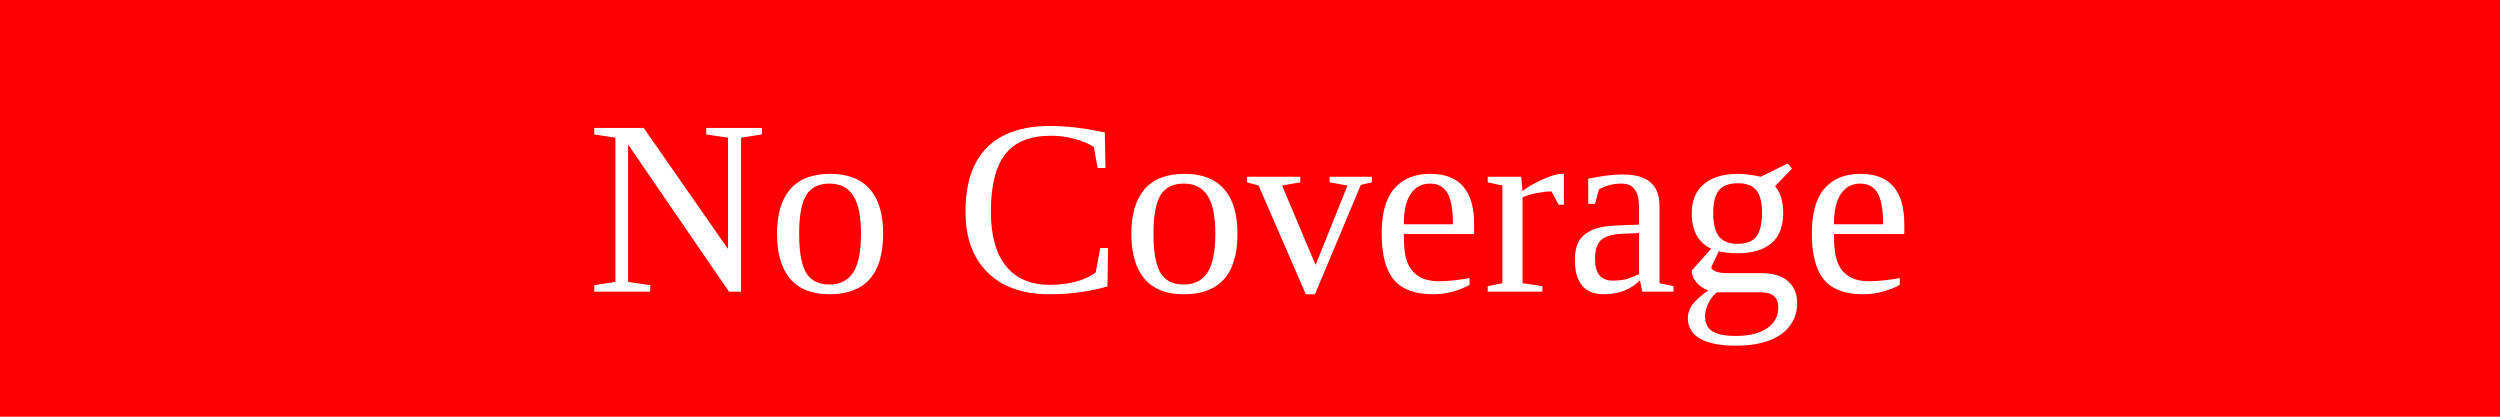
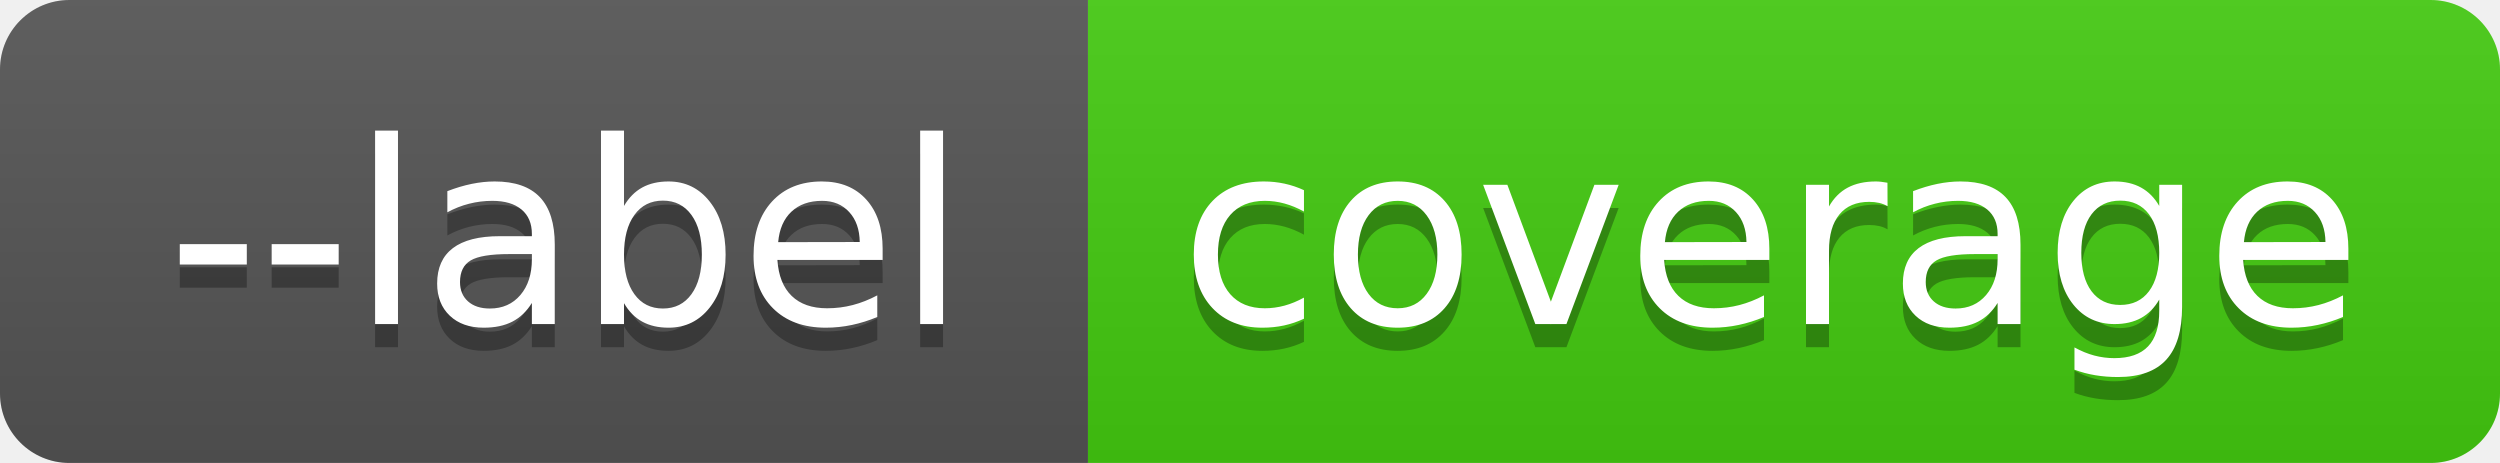
- <svg xmlns="http://www.w3.org/2000/svg" width="120" height="20">
-   <rect width="120" height="20" fill="red" />
-   <text x="60" y="14" fill="white" font-size="12" text-anchor="middle">No Coverage</text>
+ <svg xmlns="http://www.w3.org/2000/svg" width="108" height="20" role="img" aria-label="--label: coverage">
+   <linearGradient id="s" x2="0" y2="100%">
+     <stop offset="0" stop-color="#bbb" stop-opacity=".1" />
+     <stop offset="1" stop-opacity=".1" />
+   </linearGradient>
+   <clipPath id="r">
+     <rect width="108" height="20" rx="3" fill="#fff" />
+   </clipPath>
+   <g clip-path="url(#r)">
+     <rect width="47" height="20" fill="#555" />
+     <rect x="47" width="61" height="20" fill="#4c1" />
+     <rect width="108" height="20" fill="url(#s)" />
+   </g>
+   <g fill="#fff" text-anchor="middle" font-family="Verdana,Geneva,DejaVu Sans,sans-serif" text-rendering="geometricPrecision" font-size="110">
+     <text aria-hidden="true" x="245" y="150" fill="#010101" fill-opacity=".3" transform="scale(.1)" textLength="370">--label</text>
+     <text x="245" y="140" transform="scale(.1)" fill="#fff" textLength="370">--label</text>
+     <text aria-hidden="true" x="765" y="150" fill="#010101" fill-opacity=".3" transform="scale(.1)" textLength="510">coverage</text>
+     <text x="765" y="140" transform="scale(.1)" fill="#fff" textLength="510">coverage</text>
+   </g>
</svg>
